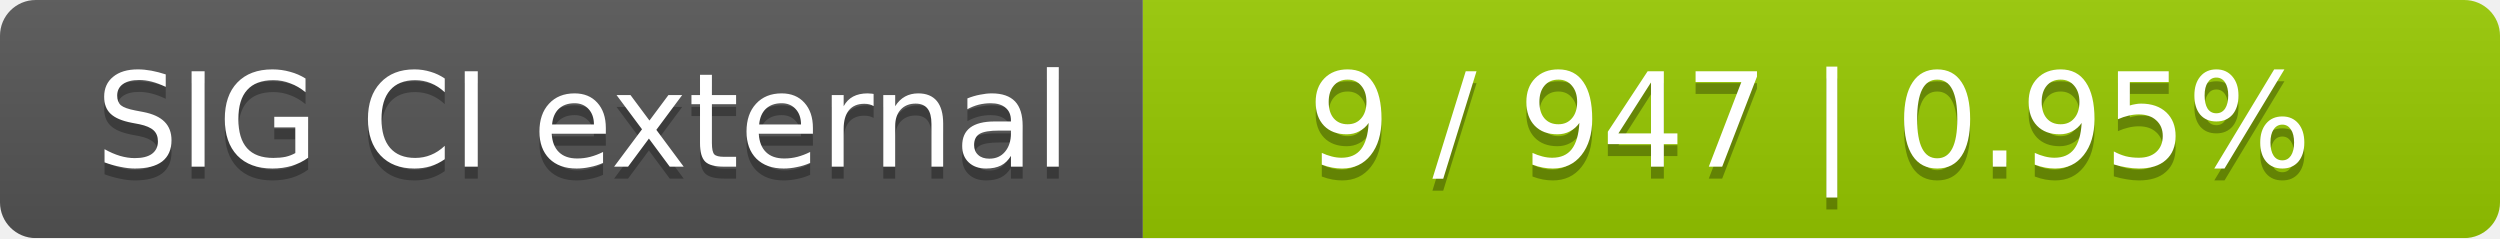
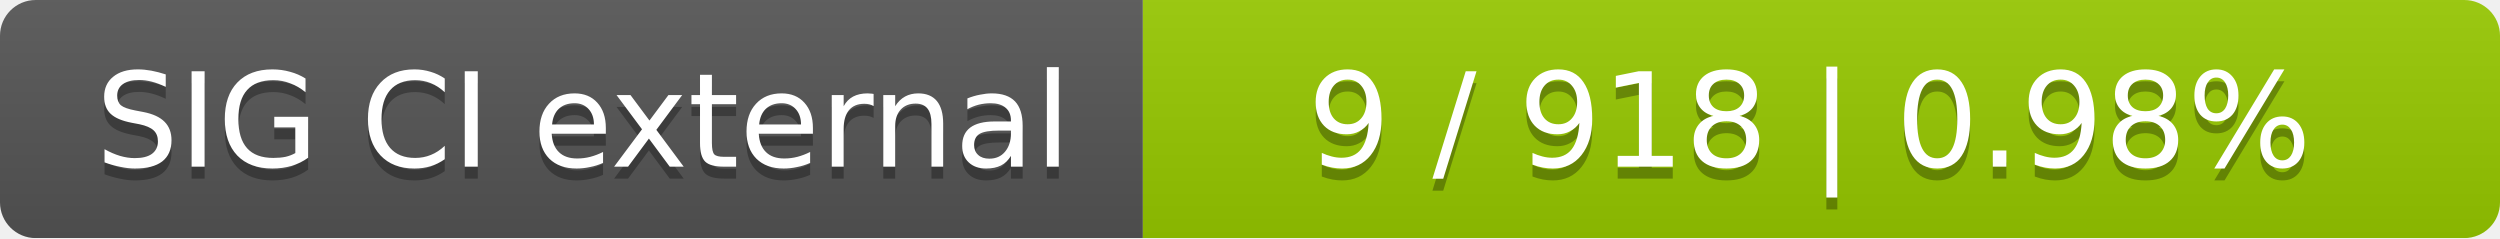
<svg xmlns="http://www.w3.org/2000/svg" width="210" height="20">
  <linearGradient id="smooth" x2="0" y2="100%">
    <stop offset="0" stop-color="#bbb" stop-opacity=".1" />
    <stop offset="1" stop-opacity=".1" />
  </linearGradient>
  <mask id="round">
    <rect width="210" height="20" rx="3" fill="#fff" />
  </mask>
  <g mask="url(#round)">
    <rect width="96" height="20" fill="#555" />
    <rect x="96" width="114" height="20" fill="#97ca00" />
    <rect width="210" height="20" fill="url(#smooth)" />
  </g>
  <g fill="#fff" text-anchor="middle" font-family="DejaVu Sans,Verdana,Geneva,sans-serif" font-size="11">
    <text x="49" y="15" fill="#010101" fill-opacity=".3">SIG CI external</text>
    <text x="49" y="14">SIG CI external</text>
-     <text x="152" y="15" fill="#010101" fill-opacity=".3">9 / 947    |    0.95%</text>
-     <text x="152" y="14">9 / 947    |    0.95%</text>
+     <text x="152" y="15" fill="#010101" fill-opacity=".3">9 / 918    |    0.98%</text>
+     <text x="152" y="14">9 / 918    |    0.98%</text>
  </g>
</svg>
